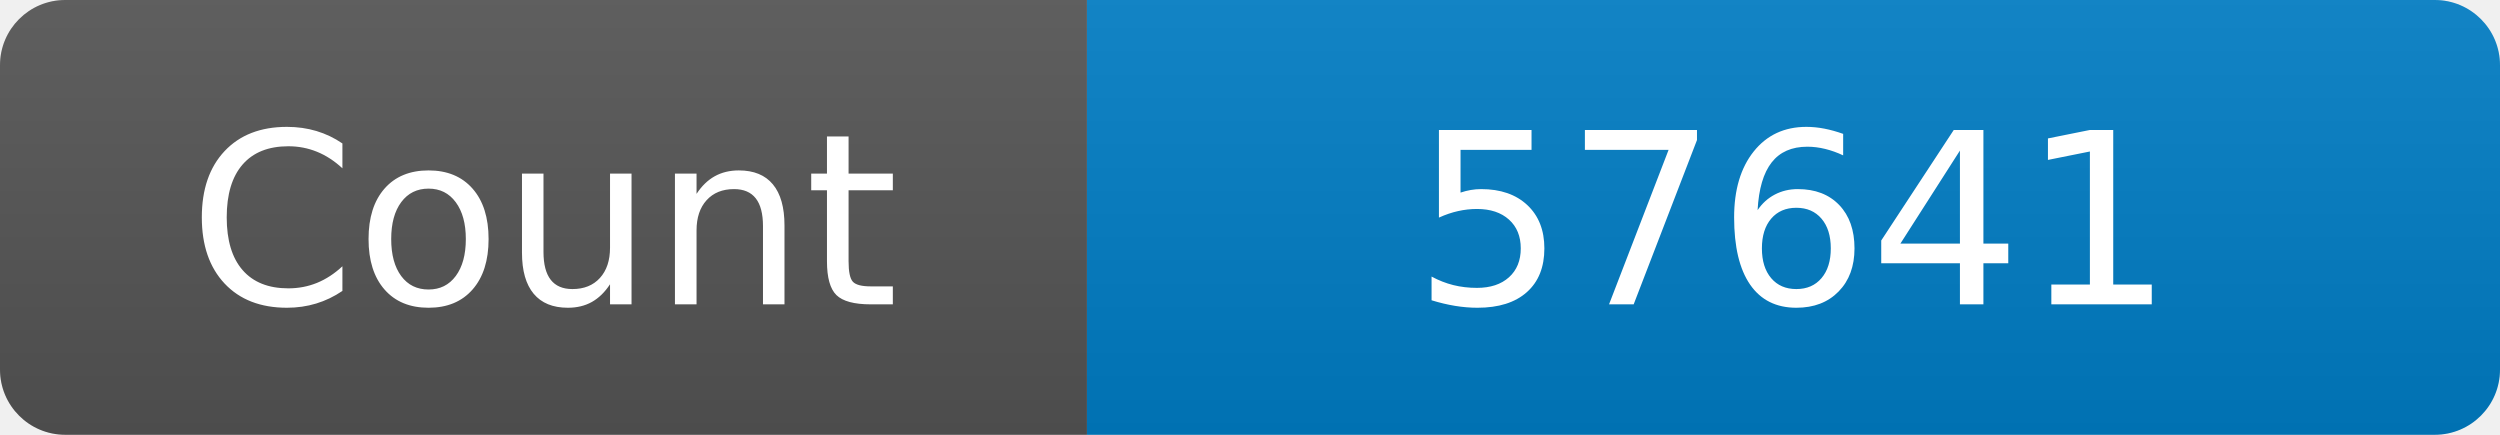
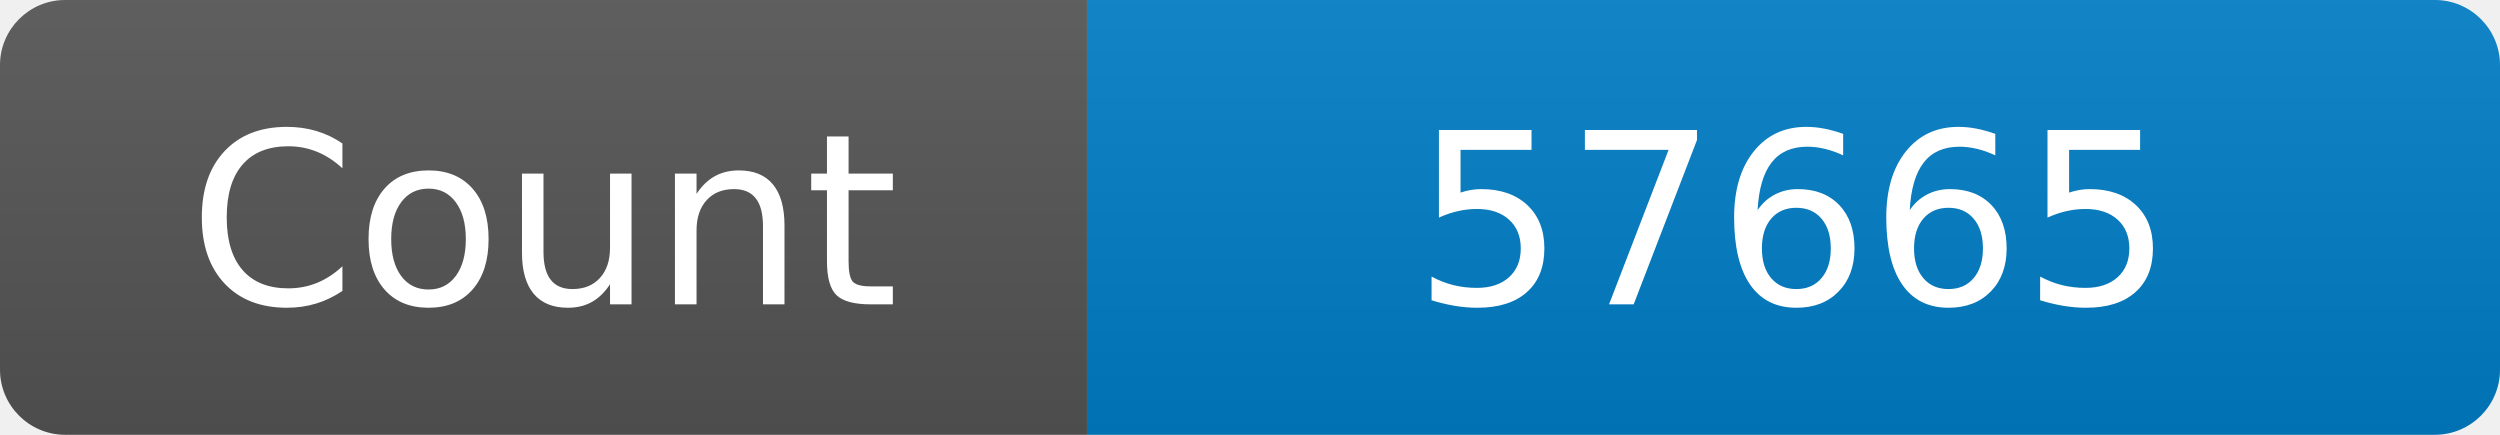
<svg xmlns="http://www.w3.org/2000/svg" width="115" height="20" role="img" aria-label="Maintained?: yes">
  <linearGradient id="s" x2="0" y2="100%">
    <stop offset="0" stop-color="#bbb" stop-opacity=".1" />
    <stop offset="1" stop-opacity=".1" />
  </linearGradient>
  <clipPath id="r">
    <rect width="115" height="20" rx="3" fill="#fff" />
  </clipPath>
  <g clip-path="url(#r)">
    <rect width="50" height="20" fill="#555" />
    <rect x="50" width="160" height="20" fill="#007ec6" />
    <rect width="115" height="20" fill="url(#s)" />
  </g>
  <g fill="#fff" text-anchor="middle" font-family="Verdana,Geneva,DejaVu Sans,sans-serif" font-size="110">
    <text x="250" y="140" transform="scale(.1)" fill="#fff">Count</text>
-     <text x="825" y="140" transform="scale(.1)" fill="#fff">57641</text>
+     <text x="825" y="140" transform="scale(.1)" fill="#fff">57665</text>
  </g>
</svg>
